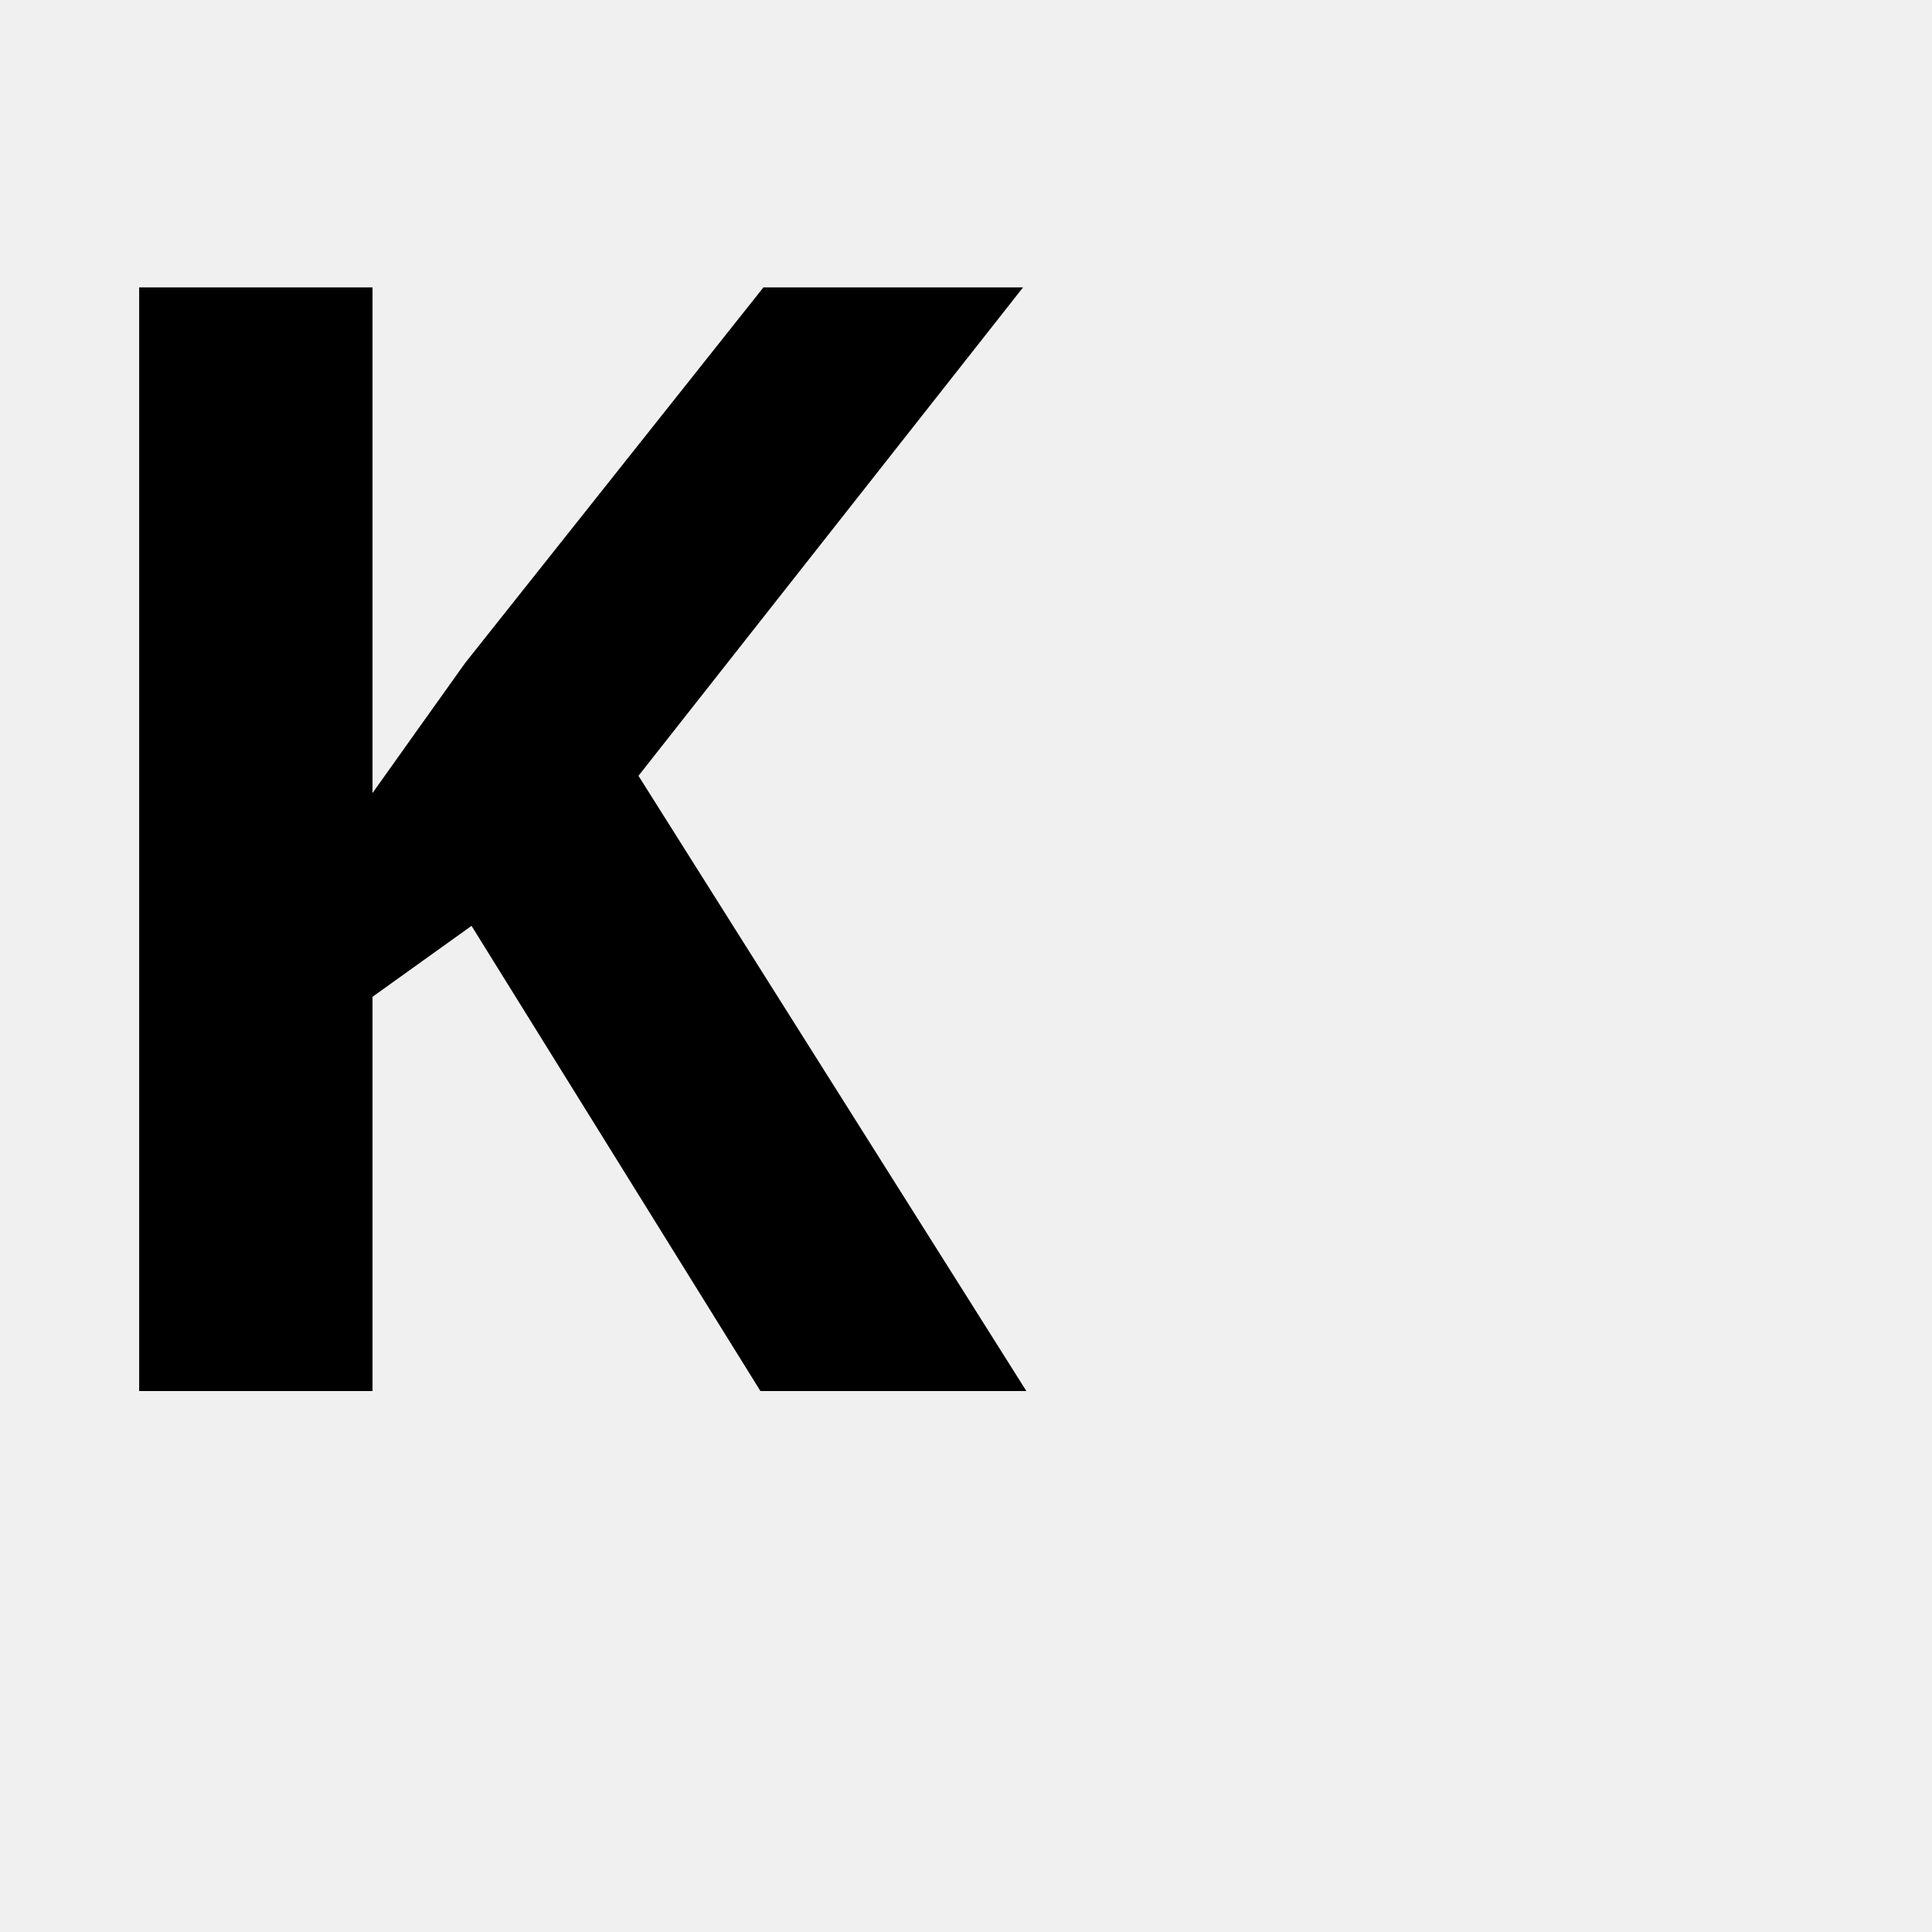
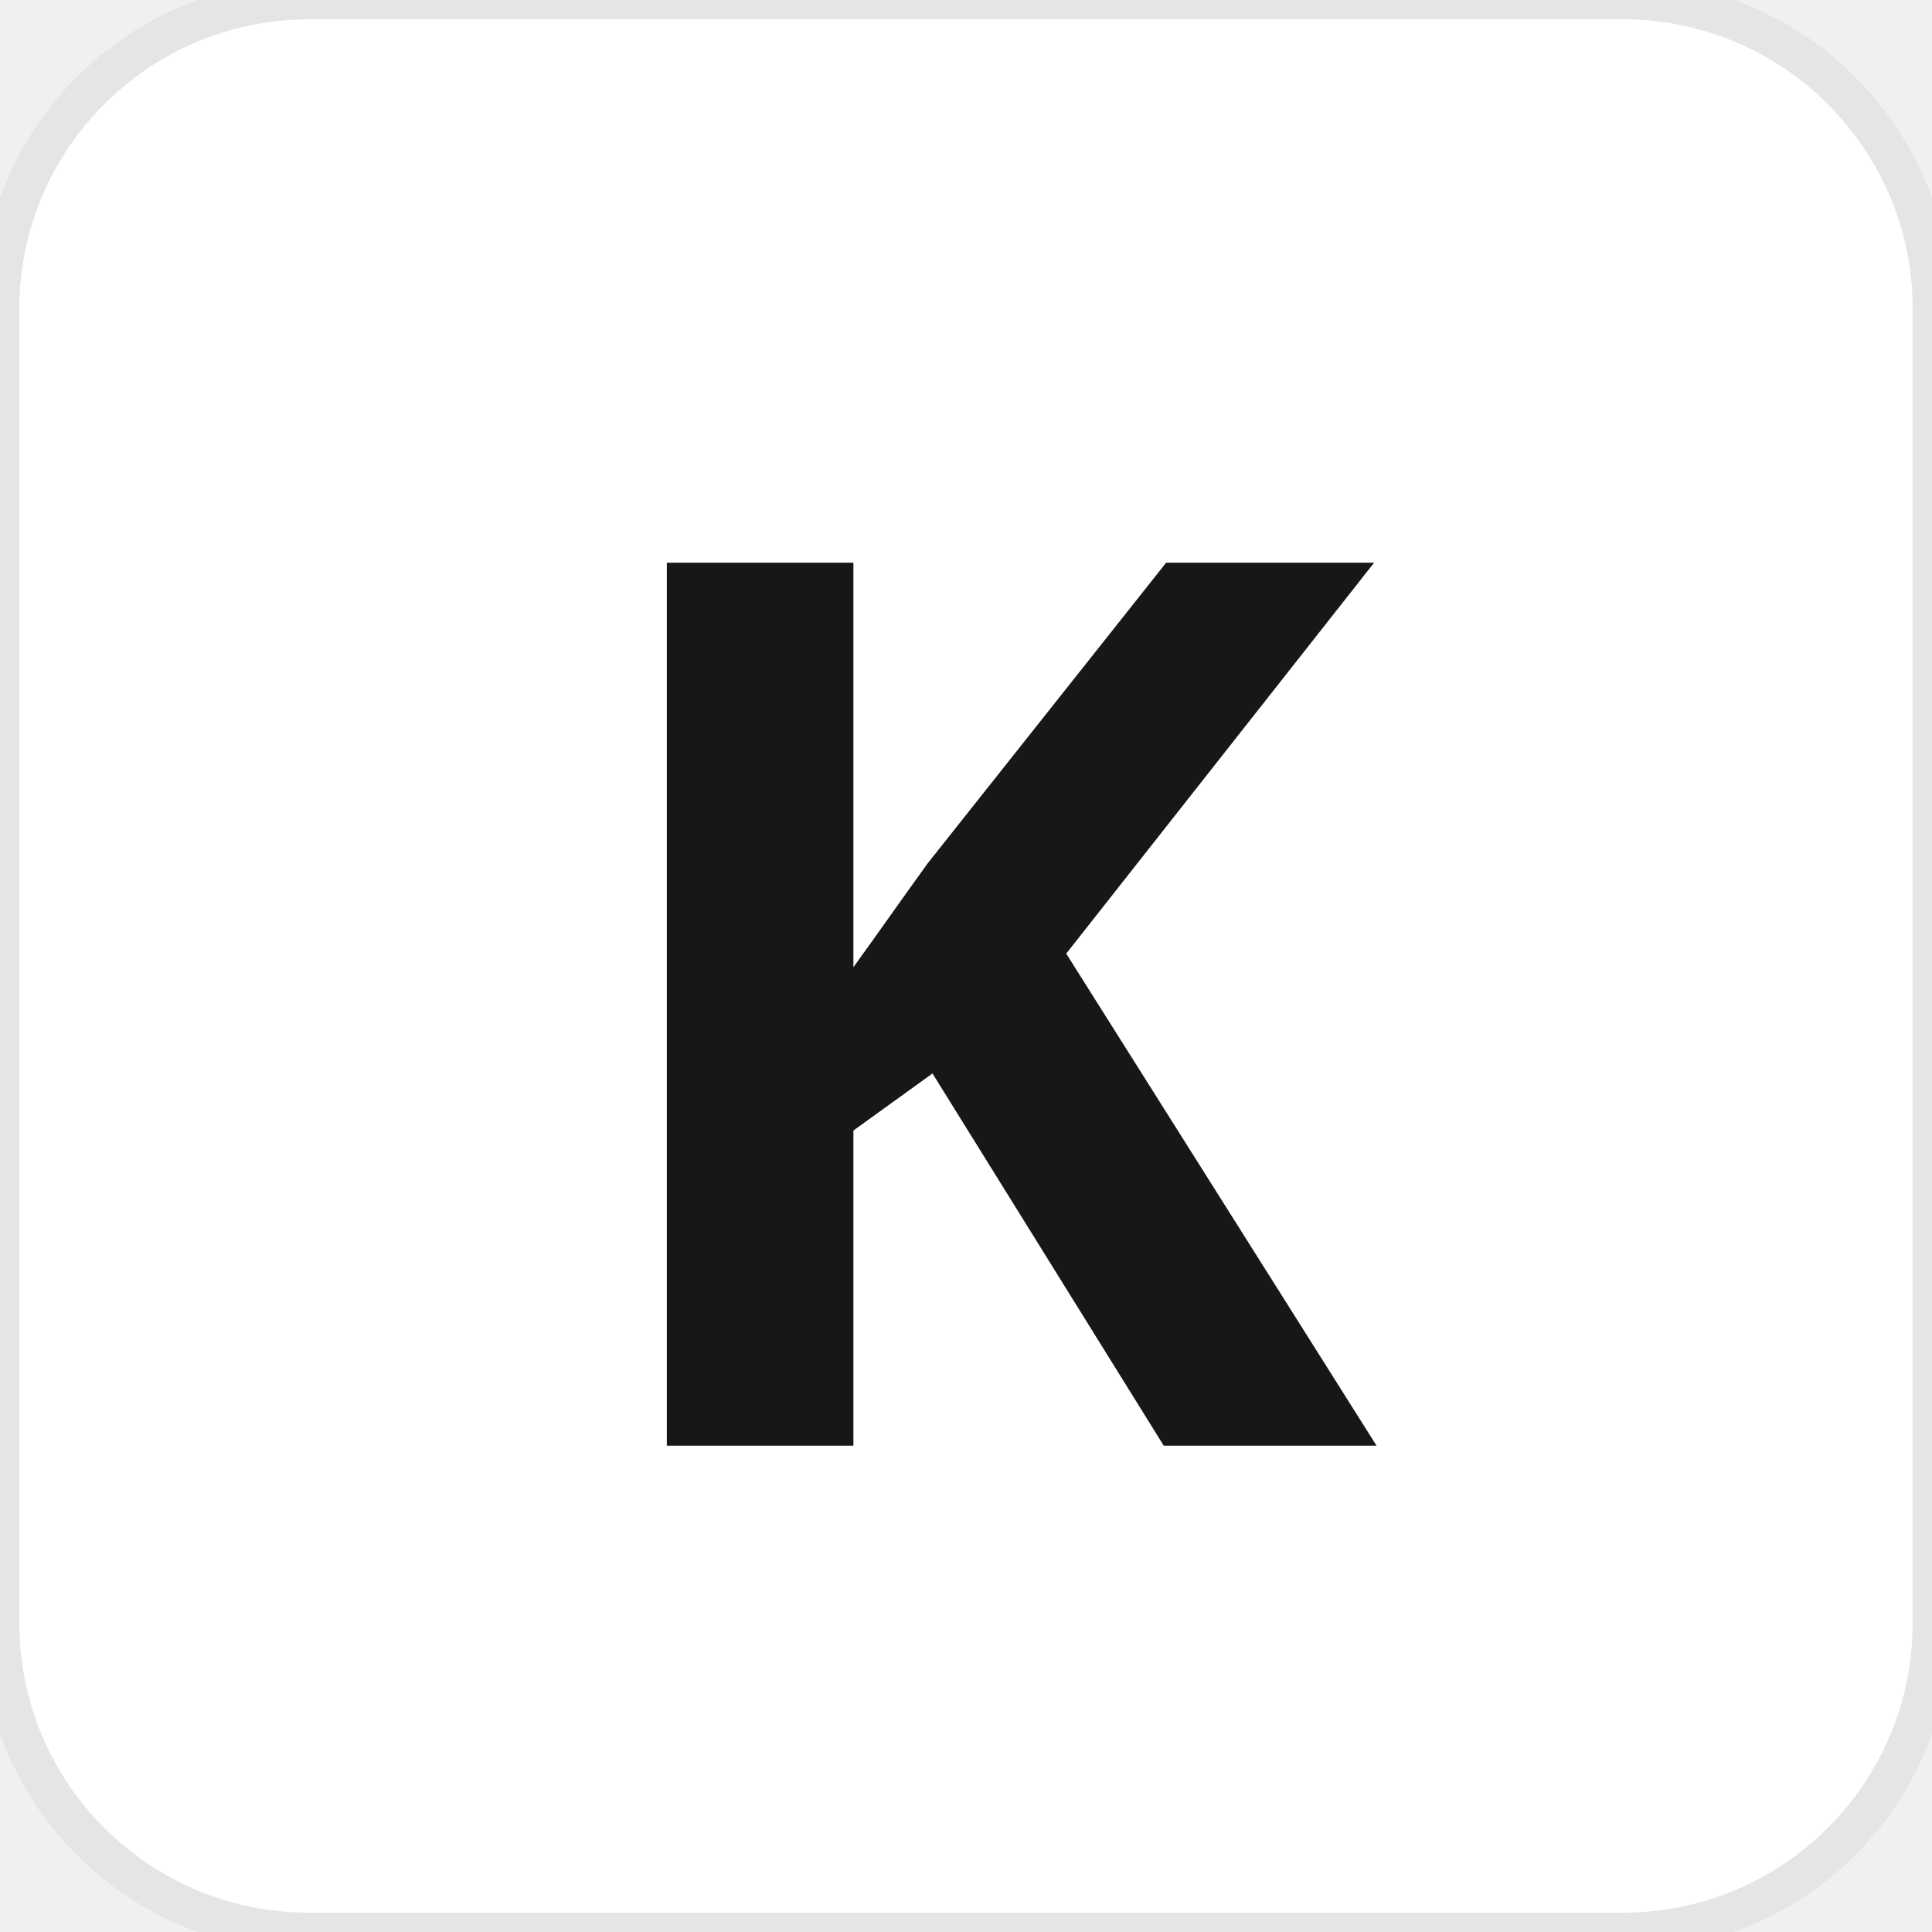
<svg xmlns="http://www.w3.org/2000/svg" viewBox="0 0 100 100">
-   <text y="0.9em" font-size="80" font-family="system-ui" font-weight="700">K</text>
+   <rect width="100" height="100" rx="16" fill="white" stroke="#e5e5e5" stroke-width="2" />
+   <text x="50" y="50" text-anchor="middle" dominant-baseline="central" font-size="64" font-family="system-ui" font-weight="700" fill="#171717">K</text>
</svg>
